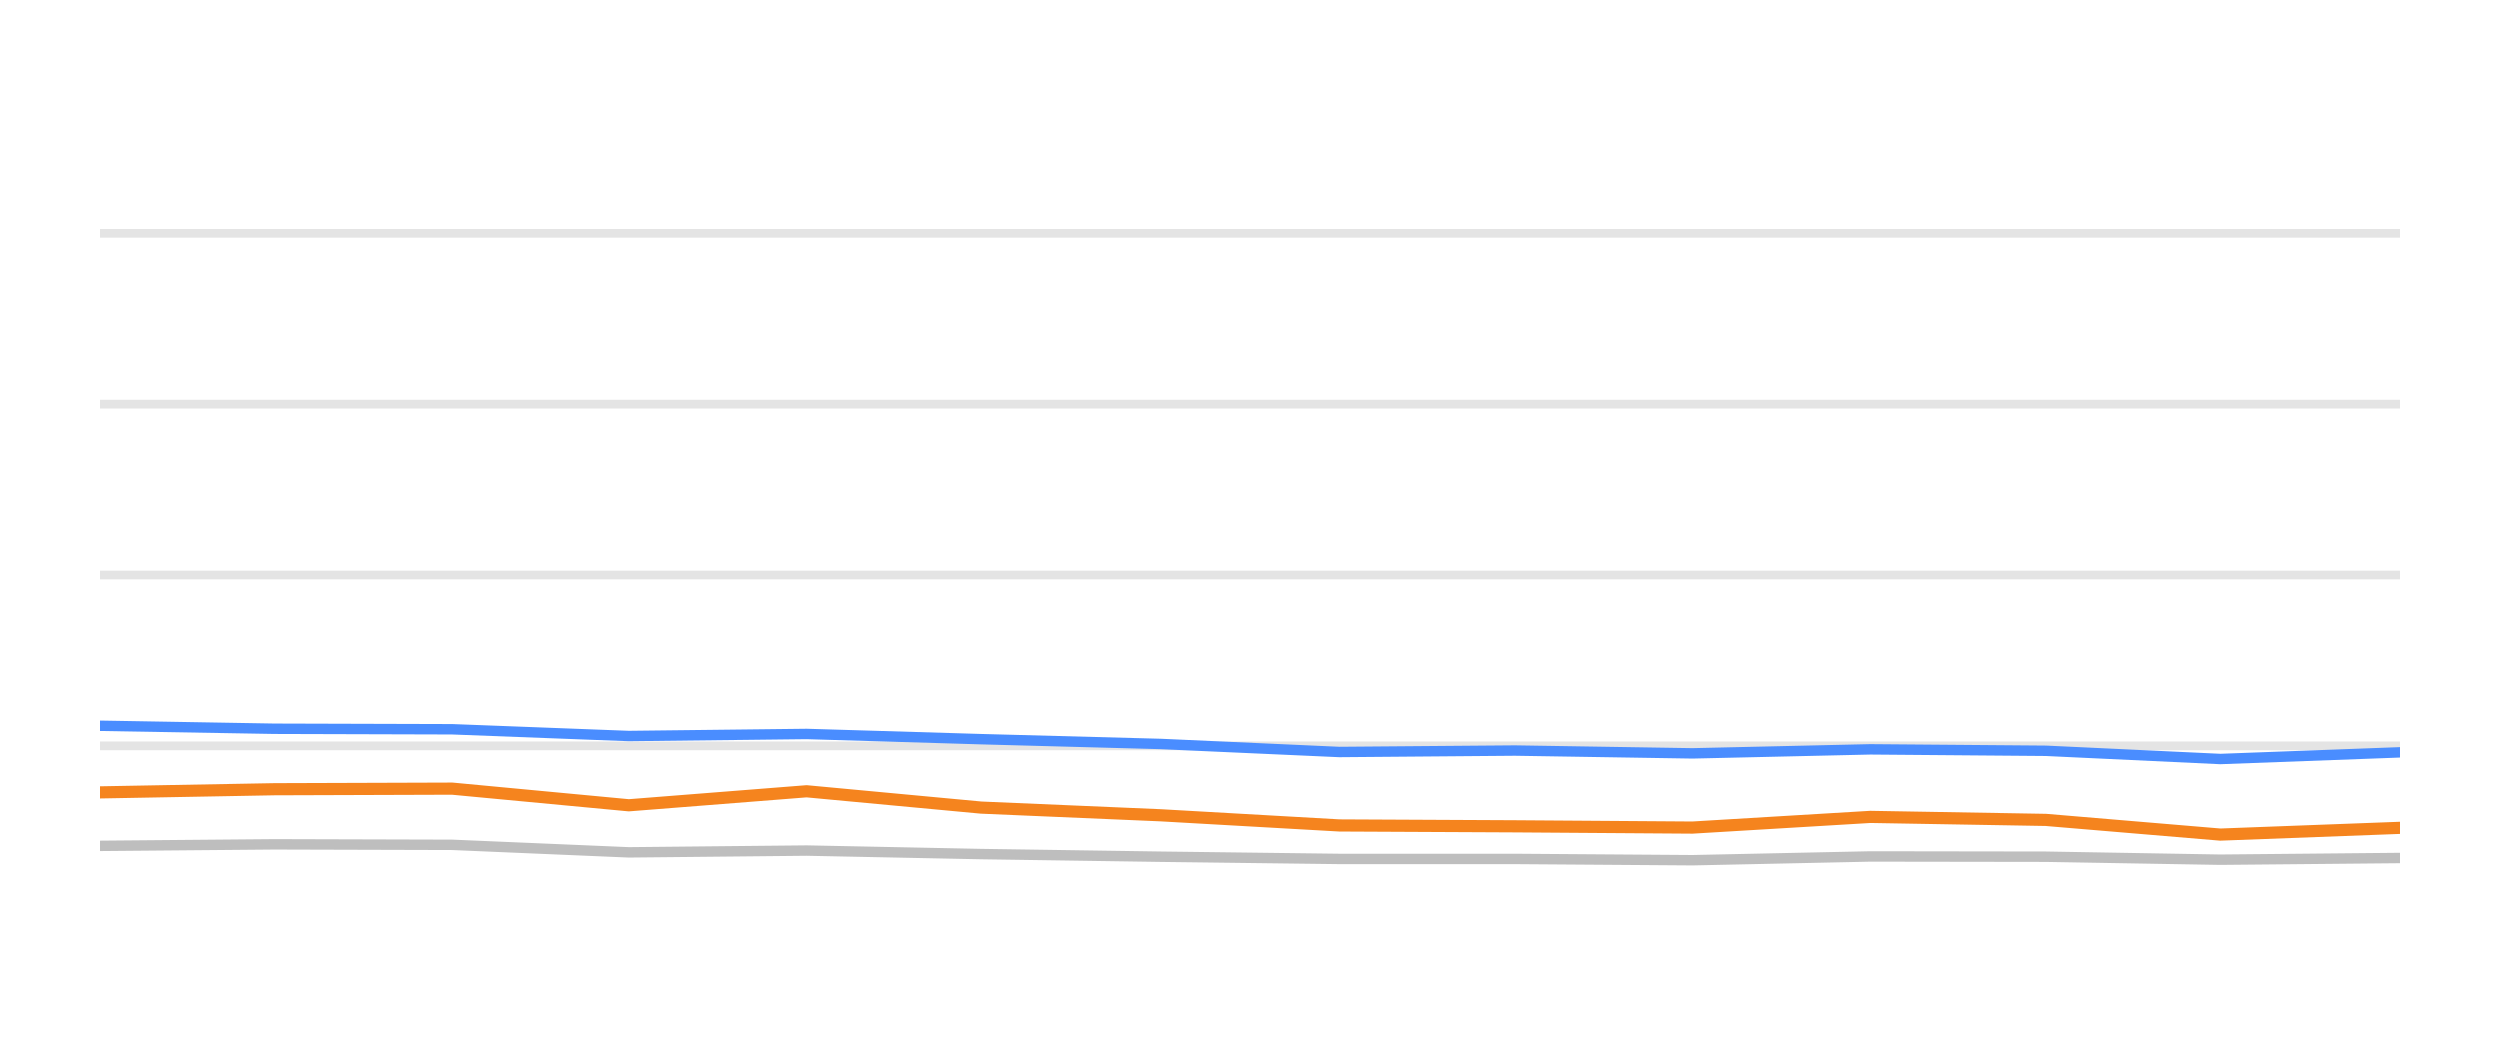
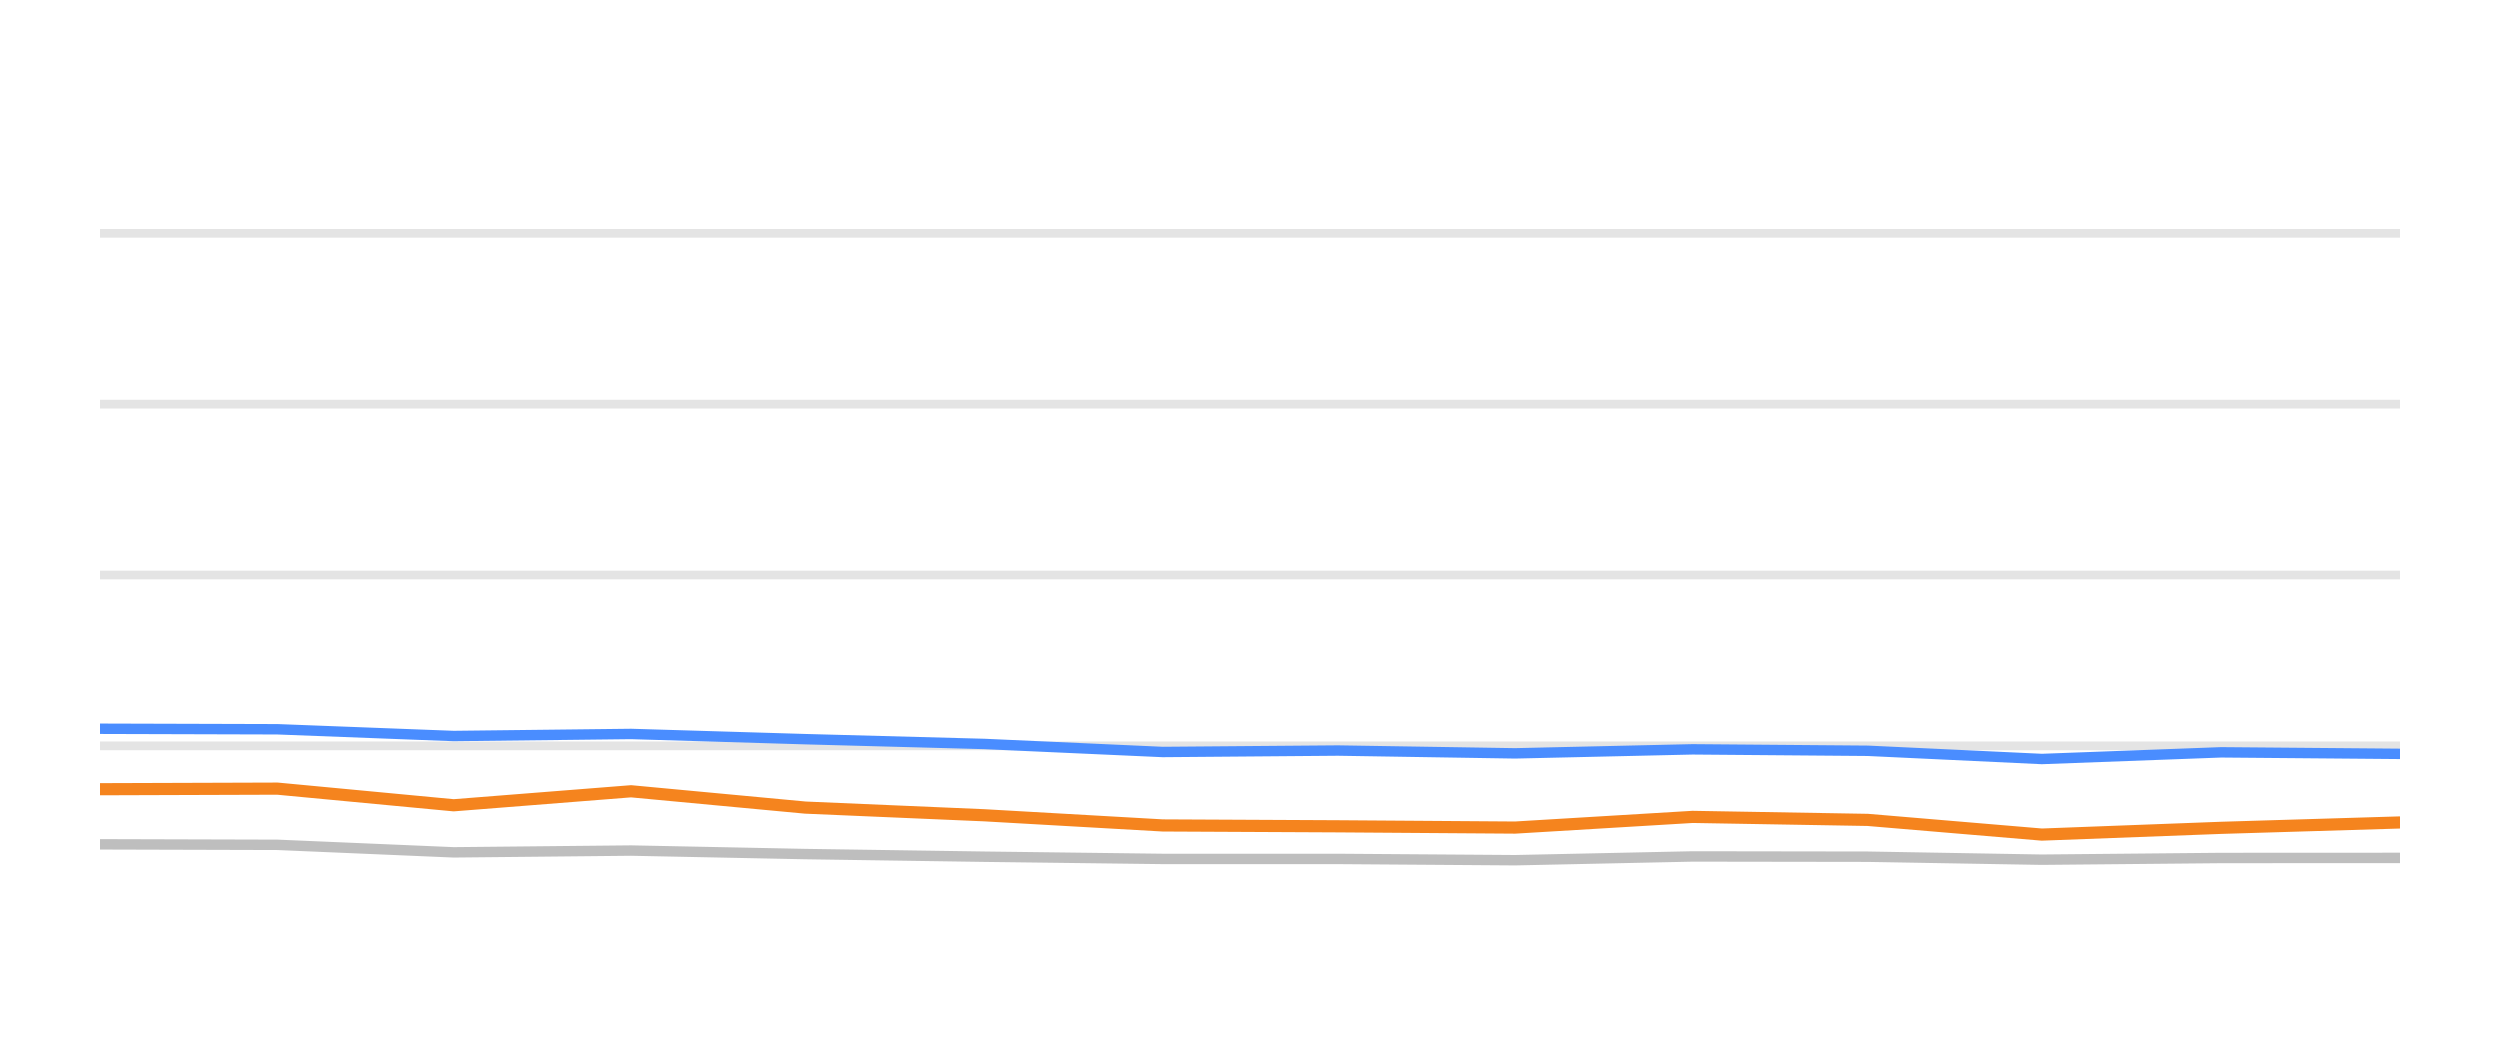
<svg xmlns="http://www.w3.org/2000/svg" width="144pt" height="60pt" viewBox="0 0 144 60" version="1.1">
  <defs>
    <style type="text/css">*{stroke-linejoin: round; stroke-linecap: butt}</style>
  </defs>
  <g id="figure_1">
    <g id="patch_1">
      <path d="M 0 60  L 144 60  L 144 0  L 0 0  L 0 60  z " style="fill: none; opacity: 0" />
    </g>
    <g id="axes_1">
      <g id="patch_2">
        <path d="M 5.76 52.8  L 138.24 52.8  L 138.24 3.6  L 5.76 3.6  L 5.76 52.8  z " style="fill: none" />
      </g>
      <g id="matplotlib.axis_1" />
      <g id="matplotlib.axis_2" />
      <g id="line2d_1">
-         <path d="M 5.76 42.96  L 138.24 42.96  " clip-path="url(#p54af6a2e68)" style="fill: none; stroke: #b2b2b2; stroke-opacity: 0.35; stroke-width: 0.5; stroke-linecap: square" />
+         <path d="M 5.76 42.96  L 138.24 42.96  " clip-path="url(#p8ff9eebde9)" style="fill: none; stroke: #b2b2b2; stroke-opacity: 0.35; stroke-width: 0.5; stroke-linecap: square" />
      </g>
      <g id="line2d_2">
-         <path d="M 5.76 33.12  L 138.24 33.12  " clip-path="url(#p54af6a2e68)" style="fill: none; stroke: #b2b2b2; stroke-opacity: 0.35; stroke-width: 0.5; stroke-linecap: square" />
+         <path d="M 5.76 33.12  L 138.24 33.12  " clip-path="url(#p8ff9eebde9)" style="fill: none; stroke: #b2b2b2; stroke-opacity: 0.35; stroke-width: 0.5; stroke-linecap: square" />
      </g>
      <g id="line2d_3">
-         <path d="M 5.76 23.28  L 138.24 23.28  " clip-path="url(#p54af6a2e68)" style="fill: none; stroke: #b2b2b2; stroke-opacity: 0.35; stroke-width: 0.5; stroke-linecap: square" />
+         <path d="M 5.76 23.28  L 138.24 23.28  " clip-path="url(#p8ff9eebde9)" style="fill: none; stroke: #b2b2b2; stroke-opacity: 0.35; stroke-width: 0.5; stroke-linecap: square" />
      </g>
      <g id="line2d_4">
-         <path d="M 5.76 13.44  L 138.24 13.44  " clip-path="url(#p54af6a2e68)" style="fill: none; stroke: #b2b2b2; stroke-opacity: 0.35; stroke-width: 0.5; stroke-linecap: square" />
+         <path d="M 5.76 13.44  L 138.24 13.44  " clip-path="url(#p8ff9eebde9)" style="fill: none; stroke: #b2b2b2; stroke-opacity: 0.35; stroke-width: 0.5; stroke-linecap: square" />
      </g>
      <g id="line2d_5">
-         <path d="M 5.76 48.721  L 15.807 48.633  L 26.044 48.662  L 36.221 49.095  L 46.459 48.992  L 56.517 49.194  L 66.858 49.346  L 77.145 49.474  L 87.261 49.474  L 97.485 49.548  L 107.732 49.331  L 117.842 49.346  L 127.89 49.518  L 138.24 49.42  " clip-path="url(#p54af6a2e68)" style="fill: none; stroke: #bebebe; stroke-width: 0.6; stroke-linecap: round" />
+         <path d="M 5.76 48.633  L 15.976 48.662  L 26.131 49.095  L 36.349 48.992  L 46.386 49.194  L 56.705 49.346  L 66.971 49.474  L 77.065 49.474  L 87.269 49.548  L 97.494 49.331  L 107.583 49.346  L 117.611 49.518  L 127.939 49.42  L 138.24 49.415  " clip-path="url(#p8ff9eebde9)" style="fill: none; stroke: #bebebe; stroke-width: 0.6; stroke-linecap: round" />
      </g>
      <g id="line2d_6">
-         <path d="M 5.76 41.804  L 15.807 41.976  L 26.044 42.006  L 36.221 42.394  L 46.459 42.276  L 56.517 42.576  L 66.858 42.852  L 77.145 43.314  L 87.261 43.231  L 97.485 43.393  L 107.732 43.162  L 117.842 43.245  L 127.89 43.718  L 138.24 43.334  " clip-path="url(#p54af6a2e68)" style="fill: none; stroke: #4a8dff; stroke-width: 0.6; stroke-linecap: round" />
+         <path d="M 5.76 41.976  L 15.976 42.006  L 26.131 42.394  L 36.349 42.276  L 46.386 42.576  L 56.705 42.852  L 66.971 43.314  L 77.065 43.231  L 87.269 43.393  L 97.494 43.162  L 107.583 43.245  L 117.611 43.718  L 127.939 43.334  L 138.24 43.422  " clip-path="url(#p8ff9eebde9)" style="fill: none; stroke: #4a8dff; stroke-width: 0.6; stroke-linecap: round" />
      </g>
      <g id="line2d_7">
-         <path d="M 5.76 45.641  L 15.807 45.459  L 26.044 45.425  L 36.221 46.384  L 46.459 45.577  L 56.517 46.517  L 66.858 46.96  L 77.145 47.545  L 87.261 47.595  L 97.485 47.668  L 107.732 47.053  L 117.842 47.226  L 127.89 48.072  L 138.24 47.683  " clip-path="url(#p54af6a2e68)" style="fill: none; stroke: #f5841e; stroke-width: 0.7; stroke-linecap: round" />
+         <path d="M 5.76 45.459  L 15.976 45.425  L 26.131 46.384  L 36.349 45.577  L 46.386 46.517  L 56.705 46.96  L 66.971 47.545  L 77.065 47.595  L 87.269 47.668  L 97.494 47.053  L 107.583 47.226  L 117.611 48.072  L 127.939 47.683  L 138.24 47.373  " clip-path="url(#p8ff9eebde9)" style="fill: none; stroke: #f5841e; stroke-width: 0.7; stroke-linecap: round" />
      </g>
    </g>
  </g>
  <defs>
-     <clipPath id="p54af6a2e68">
+     <clipPath id="p8ff9eebde9">
      <rect x="5.76" y="3.6" width="132.48" height="49.2" />
    </clipPath>
  </defs>
</svg>
